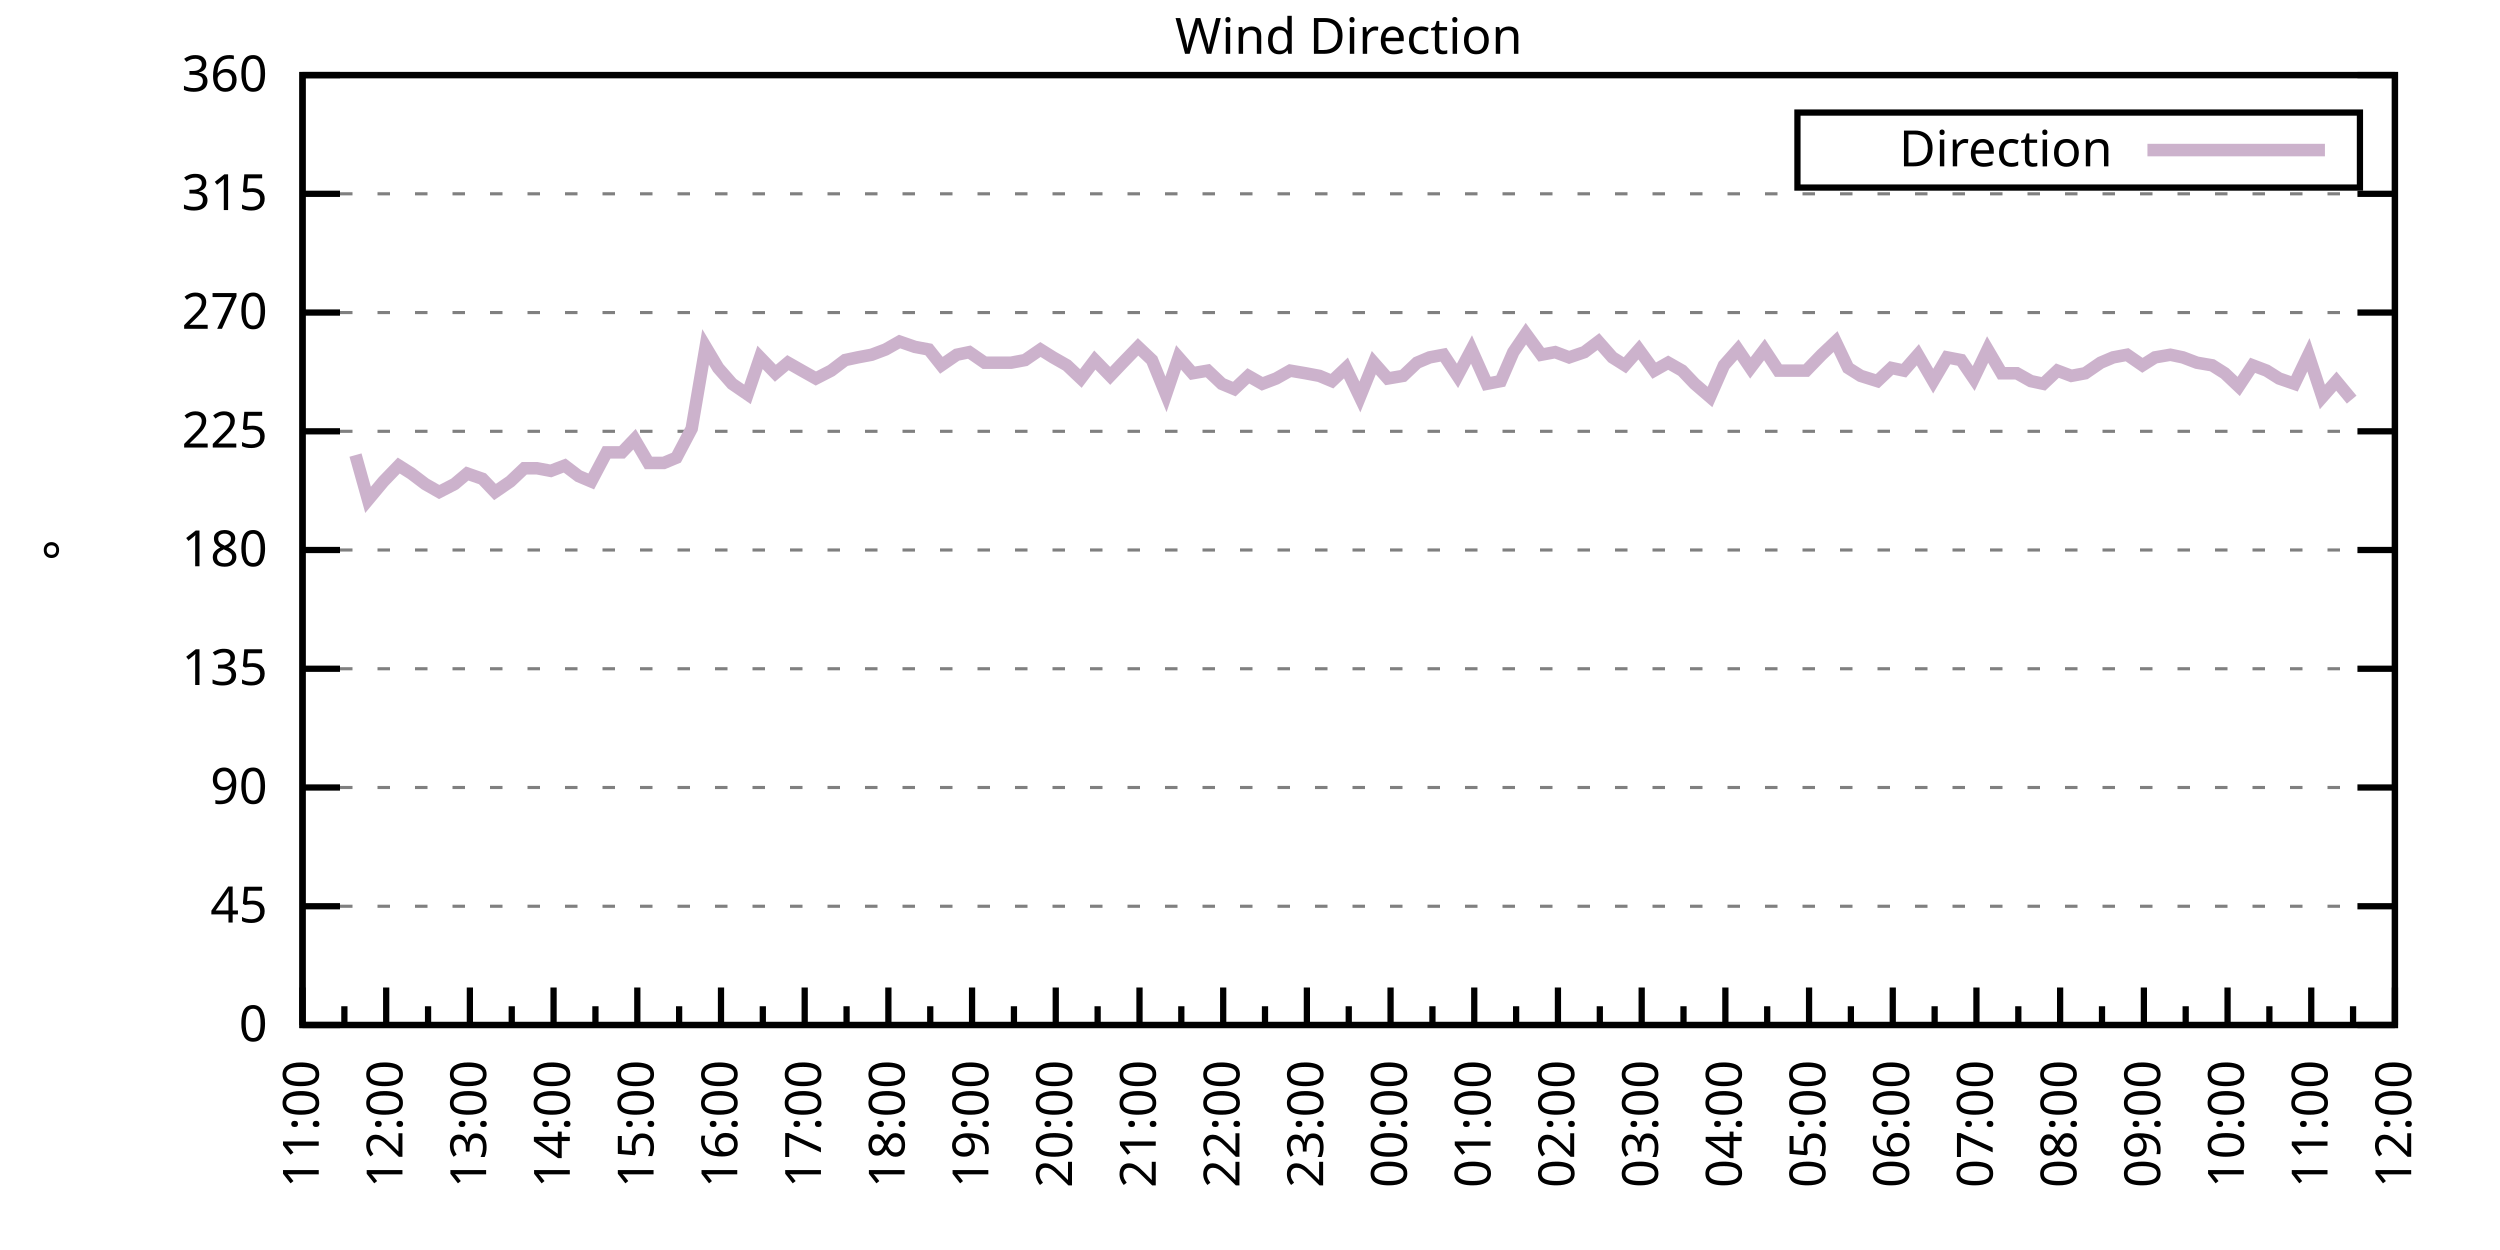
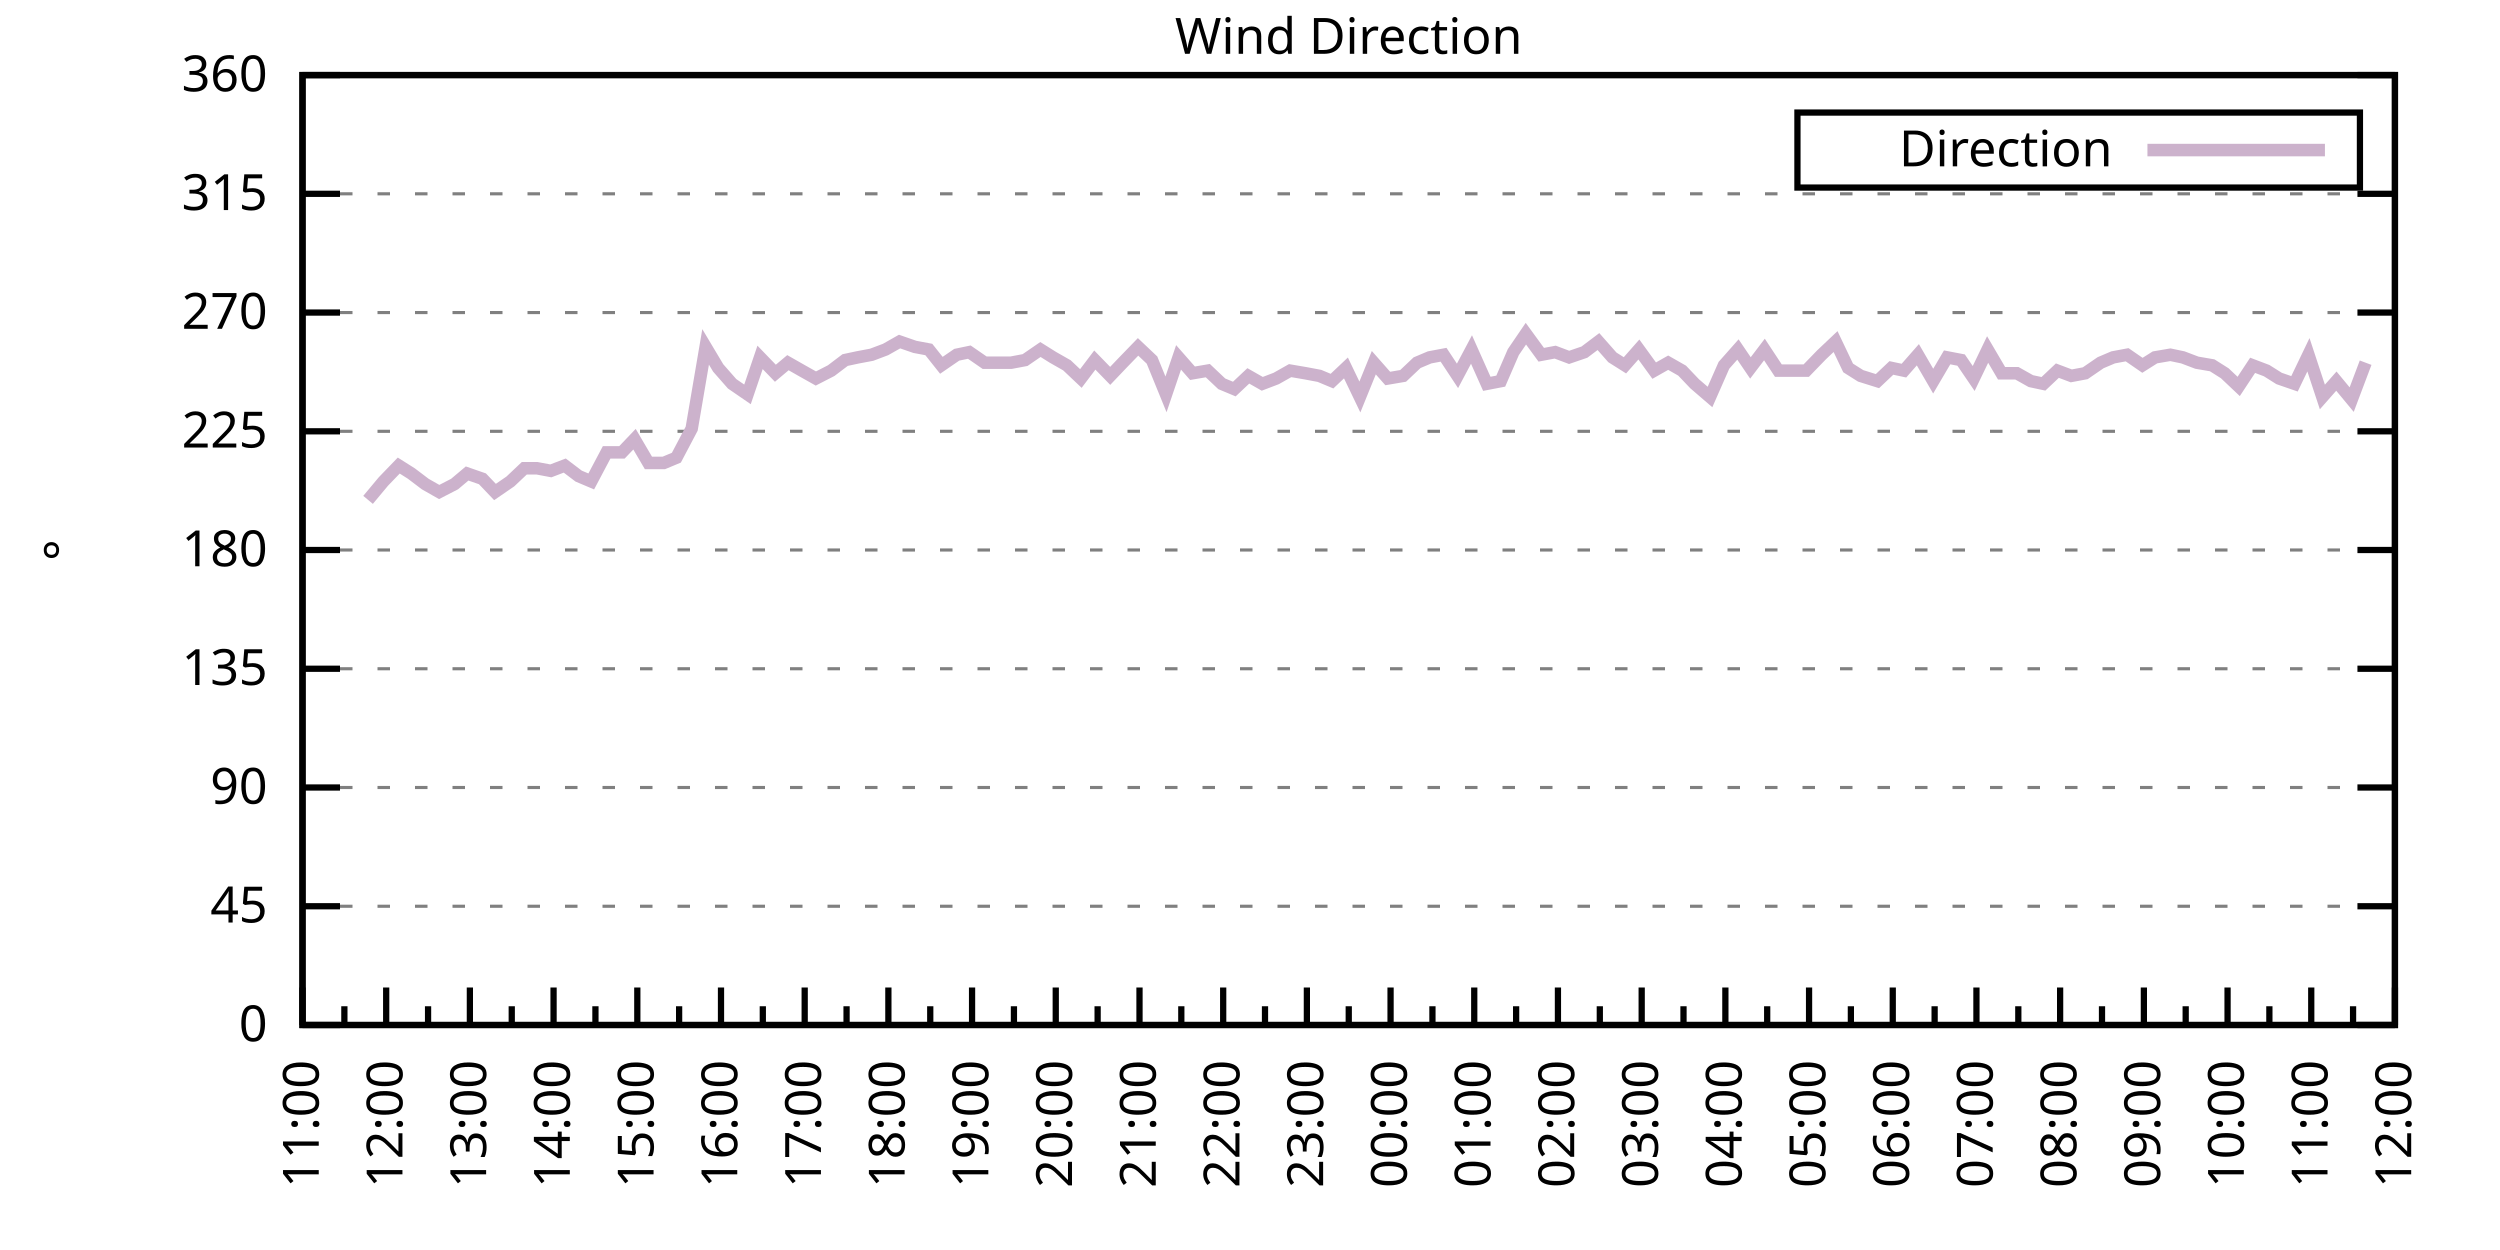
<svg xmlns="http://www.w3.org/2000/svg" xmlns:xlink="http://www.w3.org/1999/xlink" width="400" height="200" viewBox="0 0 400 200">
  <g id="gnuplot_canvas">
    <rect x="0" y="0" width="400" height="200" fill="none" />
    <defs>
      <circle id="gpDot" r="0.5" stroke-width="0.5" stroke="currentColor" />
      <path id="gpPt0" stroke-width="0.333" stroke="currentColor" d="M-1,0 h2 M0,-1 v2" />
      <path id="gpPt1" stroke-width="0.333" stroke="currentColor" d="M-1,-1 L1,1 M1,-1 L-1,1" />
      <path id="gpPt2" stroke-width="0.333" stroke="currentColor" d="M-1,0 L1,0 M0,-1 L0,1 M-1,-1 L1,1 M-1,1 L1,-1" />
      <rect id="gpPt3" stroke-width="0.333" stroke="currentColor" x="-1" y="-1" width="2" height="2" />
      <rect id="gpPt4" stroke-width="0.333" stroke="currentColor" fill="currentColor" x="-1" y="-1" width="2" height="2" />
      <circle id="gpPt5" stroke-width="0.333" stroke="currentColor" cx="0" cy="0" r="1" />
      <use xlink:href="#gpPt5" id="gpPt6" fill="currentColor" stroke="none" />
      <path id="gpPt7" stroke-width="0.333" stroke="currentColor" d="M0,-1.33 L-1.33,0.67 L1.33,0.67 z" />
      <use xlink:href="#gpPt7" id="gpPt8" fill="currentColor" stroke="none" />
      <use xlink:href="#gpPt7" id="gpPt9" stroke="currentColor" transform="rotate(180)" />
      <use xlink:href="#gpPt9" id="gpPt10" fill="currentColor" stroke="none" />
      <use xlink:href="#gpPt3" id="gpPt11" stroke="currentColor" transform="rotate(45)" />
      <use xlink:href="#gpPt11" id="gpPt12" fill="currentColor" stroke="none" />
      <path id="gpPt13" stroke-width="0.333" stroke="currentColor" d="M0,1.330 L1.265,0.411 L0.782,-1.067 L-0.782,-1.076 L-1.265,0.411 z" />
      <use xlink:href="#gpPt13" id="gpPt14" fill="currentColor" stroke="none" />
      <filter id="textbox" filterUnits="objectBoundingBox" x="0" y="0" height="1" width="1">
        <feFlood flood-color="white" flood-opacity="1" result="bgnd" />
        <feComposite in="SourceGraphic" in2="bgnd" operator="atop" />
      </filter>
      <filter id="greybox" filterUnits="objectBoundingBox" x="0" y="0" height="1" width="1">
        <feFlood flood-color="lightgrey" flood-opacity="1" result="grey" />
        <feComposite in="SourceGraphic" in2="grey" operator="atop" />
      </filter>
    </defs>
    <g fill="none" color="white" stroke="currentColor" stroke-width="1.00" stroke-linecap="butt" stroke-linejoin="miter">
</g>
    <g fill="none" color="black" stroke="currentColor" stroke-width="1.00" stroke-linecap="butt" stroke-linejoin="miter">
      <g stroke="none" shape-rendering="crispEdges">
        <polygon fill="rgb(255, 255, 255)" points="48.40,164.00 383.18,164.00 383.18,12.02 48.40,12.02 " />
      </g>
    </g>
    <g fill="none" color="black" stroke="currentColor" stroke-width="1.00" stroke-linecap="butt" stroke-linejoin="miter">
</g>
    <g fill="none" color="black" stroke="black" stroke-width="0.50" stroke-linecap="butt" stroke-linejoin="miter">
</g>
    <g fill="none" color="gray" stroke="currentColor" stroke-width="0.50" stroke-linecap="butt" stroke-linejoin="miter">
      <path stroke="gray" stroke-dasharray="2,4" class="gridline" d="M48.40,164.00 L383.19,164.00  " />
    </g>
    <g fill="none" color="gray" stroke="gray" stroke-width="1.00" stroke-linecap="butt" stroke-linejoin="miter">
</g>
    <g fill="none" color="black" stroke="currentColor" stroke-width="1.00" stroke-linecap="butt" stroke-linejoin="miter">
      <path stroke="black" d="M48.40,164.00 L54.40,164.00 M383.19,164.00 L377.19,164.00  " />
      <g transform="translate(42.80,166.60)" stroke="none" fill="black" font-family="Sans" font-size="8.00" text-anchor="end">
        <text>
          <tspan font-family="Sans"> 0</tspan>
        </text>
      </g>
    </g>
    <g fill="none" color="black" stroke="currentColor" stroke-width="1.00" stroke-linecap="butt" stroke-linejoin="miter">
</g>
    <g fill="none" color="black" stroke="black" stroke-width="0.50" stroke-linecap="butt" stroke-linejoin="miter">
</g>
    <g fill="none" color="gray" stroke="currentColor" stroke-width="0.50" stroke-linecap="butt" stroke-linejoin="miter">
      <path stroke="gray" stroke-dasharray="2,4" class="gridline" d="M48.40,145.00 L383.19,145.00  " />
    </g>
    <g fill="none" color="gray" stroke="gray" stroke-width="1.00" stroke-linecap="butt" stroke-linejoin="miter">
</g>
    <g fill="none" color="black" stroke="currentColor" stroke-width="1.00" stroke-linecap="butt" stroke-linejoin="miter">
      <path stroke="black" d="M48.40,145.00 L54.40,145.00 M383.19,145.00 L377.19,145.00  " />
      <g transform="translate(42.80,147.60)" stroke="none" fill="black" font-family="Sans" font-size="8.00" text-anchor="end">
        <text>
          <tspan font-family="Sans"> 45</tspan>
        </text>
      </g>
    </g>
    <g fill="none" color="black" stroke="currentColor" stroke-width="1.00" stroke-linecap="butt" stroke-linejoin="miter">
</g>
    <g fill="none" color="black" stroke="black" stroke-width="0.50" stroke-linecap="butt" stroke-linejoin="miter">
</g>
    <g fill="none" color="gray" stroke="currentColor" stroke-width="0.50" stroke-linecap="butt" stroke-linejoin="miter">
      <path stroke="gray" stroke-dasharray="2,4" class="gridline" d="M48.40,126.00 L383.19,126.00  " />
    </g>
    <g fill="none" color="gray" stroke="gray" stroke-width="1.00" stroke-linecap="butt" stroke-linejoin="miter">
</g>
    <g fill="none" color="black" stroke="currentColor" stroke-width="1.00" stroke-linecap="butt" stroke-linejoin="miter">
      <path stroke="black" d="M48.40,126.00 L54.40,126.00 M383.19,126.00 L377.19,126.00  " />
      <g transform="translate(42.80,128.60)" stroke="none" fill="black" font-family="Sans" font-size="8.00" text-anchor="end">
        <text>
          <tspan font-family="Sans"> 90</tspan>
        </text>
      </g>
    </g>
    <g fill="none" color="black" stroke="currentColor" stroke-width="1.00" stroke-linecap="butt" stroke-linejoin="miter">
</g>
    <g fill="none" color="black" stroke="black" stroke-width="0.50" stroke-linecap="butt" stroke-linejoin="miter">
</g>
    <g fill="none" color="gray" stroke="currentColor" stroke-width="0.50" stroke-linecap="butt" stroke-linejoin="miter">
      <path stroke="gray" stroke-dasharray="2,4" class="gridline" d="M48.40,107.00 L383.19,107.00  " />
    </g>
    <g fill="none" color="gray" stroke="gray" stroke-width="1.00" stroke-linecap="butt" stroke-linejoin="miter">
</g>
    <g fill="none" color="black" stroke="currentColor" stroke-width="1.00" stroke-linecap="butt" stroke-linejoin="miter">
      <path stroke="black" d="M48.40,107.00 L54.40,107.00 M383.19,107.00 L377.19,107.00  " />
      <g transform="translate(42.80,109.60)" stroke="none" fill="black" font-family="Sans" font-size="8.00" text-anchor="end">
        <text>
          <tspan font-family="Sans"> 135</tspan>
        </text>
      </g>
    </g>
    <g fill="none" color="black" stroke="currentColor" stroke-width="1.00" stroke-linecap="butt" stroke-linejoin="miter">
</g>
    <g fill="none" color="black" stroke="black" stroke-width="0.50" stroke-linecap="butt" stroke-linejoin="miter">
</g>
    <g fill="none" color="gray" stroke="currentColor" stroke-width="0.50" stroke-linecap="butt" stroke-linejoin="miter">
      <path stroke="gray" stroke-dasharray="2,4" class="gridline" d="M48.40,88.00 L383.19,88.00  " />
    </g>
    <g fill="none" color="gray" stroke="gray" stroke-width="1.00" stroke-linecap="butt" stroke-linejoin="miter">
</g>
    <g fill="none" color="black" stroke="currentColor" stroke-width="1.00" stroke-linecap="butt" stroke-linejoin="miter">
      <path stroke="black" d="M48.40,88.00 L54.40,88.00 M383.19,88.00 L377.19,88.00  " />
      <g transform="translate(42.80,90.60)" stroke="none" fill="black" font-family="Sans" font-size="8.00" text-anchor="end">
        <text>
          <tspan font-family="Sans"> 180</tspan>
        </text>
      </g>
    </g>
    <g fill="none" color="black" stroke="currentColor" stroke-width="1.00" stroke-linecap="butt" stroke-linejoin="miter">
</g>
    <g fill="none" color="black" stroke="black" stroke-width="0.50" stroke-linecap="butt" stroke-linejoin="miter">
</g>
    <g fill="none" color="gray" stroke="currentColor" stroke-width="0.50" stroke-linecap="butt" stroke-linejoin="miter">
      <path stroke="gray" stroke-dasharray="2,4" class="gridline" d="M48.40,69.01 L383.19,69.01  " />
    </g>
    <g fill="none" color="gray" stroke="gray" stroke-width="1.00" stroke-linecap="butt" stroke-linejoin="miter">
</g>
    <g fill="none" color="black" stroke="currentColor" stroke-width="1.00" stroke-linecap="butt" stroke-linejoin="miter">
      <path stroke="black" d="M48.40,69.01 L54.40,69.01 M383.19,69.01 L377.19,69.01  " />
      <g transform="translate(42.80,71.61)" stroke="none" fill="black" font-family="Sans" font-size="8.00" text-anchor="end">
        <text>
          <tspan font-family="Sans"> 225</tspan>
        </text>
      </g>
    </g>
    <g fill="none" color="black" stroke="currentColor" stroke-width="1.00" stroke-linecap="butt" stroke-linejoin="miter">
</g>
    <g fill="none" color="black" stroke="black" stroke-width="0.50" stroke-linecap="butt" stroke-linejoin="miter">
</g>
    <g fill="none" color="gray" stroke="currentColor" stroke-width="0.50" stroke-linecap="butt" stroke-linejoin="miter">
      <path stroke="gray" stroke-dasharray="2,4" class="gridline" d="M48.40,50.01 L383.19,50.01  " />
    </g>
    <g fill="none" color="gray" stroke="gray" stroke-width="1.00" stroke-linecap="butt" stroke-linejoin="miter">
</g>
    <g fill="none" color="black" stroke="currentColor" stroke-width="1.00" stroke-linecap="butt" stroke-linejoin="miter">
      <path stroke="black" d="M48.40,50.01 L54.40,50.01 M383.19,50.01 L377.19,50.01  " />
      <g transform="translate(42.80,52.61)" stroke="none" fill="black" font-family="Sans" font-size="8.00" text-anchor="end">
        <text>
          <tspan font-family="Sans"> 270</tspan>
        </text>
      </g>
    </g>
    <g fill="none" color="black" stroke="currentColor" stroke-width="1.00" stroke-linecap="butt" stroke-linejoin="miter">
</g>
    <g fill="none" color="black" stroke="black" stroke-width="0.50" stroke-linecap="butt" stroke-linejoin="miter">
</g>
    <g fill="none" color="gray" stroke="currentColor" stroke-width="0.50" stroke-linecap="butt" stroke-linejoin="miter">
      <path stroke="gray" stroke-dasharray="2,4" class="gridline" d="M48.40,31.01 L383.19,31.01  " />
    </g>
    <g fill="none" color="gray" stroke="gray" stroke-width="1.00" stroke-linecap="butt" stroke-linejoin="miter">
</g>
    <g fill="none" color="black" stroke="currentColor" stroke-width="1.00" stroke-linecap="butt" stroke-linejoin="miter">
      <path stroke="black" d="M48.40,31.01 L54.40,31.01 M383.19,31.01 L377.19,31.01  " />
      <g transform="translate(42.80,33.61)" stroke="none" fill="black" font-family="Sans" font-size="8.00" text-anchor="end">
        <text>
          <tspan font-family="Sans"> 315</tspan>
        </text>
      </g>
    </g>
    <g fill="none" color="black" stroke="currentColor" stroke-width="1.00" stroke-linecap="butt" stroke-linejoin="miter">
</g>
    <g fill="none" color="black" stroke="black" stroke-width="0.50" stroke-linecap="butt" stroke-linejoin="miter">
</g>
    <g fill="none" color="gray" stroke="currentColor" stroke-width="0.50" stroke-linecap="butt" stroke-linejoin="miter">
      <path stroke="gray" stroke-dasharray="2,4" class="gridline" d="M48.40,12.01 L383.19,12.01  " />
    </g>
    <g fill="none" color="gray" stroke="gray" stroke-width="1.00" stroke-linecap="butt" stroke-linejoin="miter">
</g>
    <g fill="none" color="black" stroke="currentColor" stroke-width="1.00" stroke-linecap="butt" stroke-linejoin="miter">
      <path stroke="black" d="M48.40,12.01 L54.40,12.01 M383.19,12.01 L377.19,12.01  " />
      <g transform="translate(42.80,14.61)" stroke="none" fill="black" font-family="Sans" font-size="8.00" text-anchor="end">
        <text>
          <tspan font-family="Sans"> 360</tspan>
        </text>
      </g>
    </g>
    <g fill="none" color="black" stroke="currentColor" stroke-width="1.00" stroke-linecap="butt" stroke-linejoin="miter">
      <path stroke="black" d="M48.40,164.00 L48.40,158.00  " />
      <g transform="translate(51.00,169.60) rotate(270)" stroke="none" fill="black" font-family="Sans" font-size="8.00" text-anchor="end">
        <text>
          <tspan font-family="Sans">11:00</tspan>
        </text>
      </g>
    </g>
    <g fill="none" color="black" stroke="currentColor" stroke-width="1.00" stroke-linecap="butt" stroke-linejoin="miter">
      <path stroke="black" d="M55.10,164.00 L55.10,161.00 M61.79,164.00 L61.79,158.00  " />
      <g transform="translate(64.39,169.60) rotate(270)" stroke="none" fill="black" font-family="Sans" font-size="8.00" text-anchor="end">
        <text>
          <tspan font-family="Sans">12:00</tspan>
        </text>
      </g>
    </g>
    <g fill="none" color="black" stroke="currentColor" stroke-width="1.00" stroke-linecap="butt" stroke-linejoin="miter">
      <path stroke="black" d="M68.49,164.00 L68.49,161.00 M75.18,164.00 L75.18,158.00  " />
      <g transform="translate(77.78,169.60) rotate(270)" stroke="none" fill="black" font-family="Sans" font-size="8.00" text-anchor="end">
        <text>
          <tspan font-family="Sans">13:00</tspan>
        </text>
      </g>
    </g>
    <g fill="none" color="black" stroke="currentColor" stroke-width="1.00" stroke-linecap="butt" stroke-linejoin="miter">
      <path stroke="black" d="M81.88,164.00 L81.88,161.00 M88.57,164.00 L88.57,158.00  " />
      <g transform="translate(91.17,169.60) rotate(270)" stroke="none" fill="black" font-family="Sans" font-size="8.00" text-anchor="end">
        <text>
          <tspan font-family="Sans">14:00</tspan>
        </text>
      </g>
    </g>
    <g fill="none" color="black" stroke="currentColor" stroke-width="1.00" stroke-linecap="butt" stroke-linejoin="miter">
      <path stroke="black" d="M95.27,164.00 L95.27,161.00 M101.97,164.00 L101.97,158.00  " />
      <g transform="translate(104.57,169.60) rotate(270)" stroke="none" fill="black" font-family="Sans" font-size="8.00" text-anchor="end">
        <text>
          <tspan font-family="Sans">15:00</tspan>
        </text>
      </g>
    </g>
    <g fill="none" color="black" stroke="currentColor" stroke-width="1.00" stroke-linecap="butt" stroke-linejoin="miter">
      <path stroke="black" d="M108.66,164.00 L108.66,161.00 M115.36,164.00 L115.36,158.00  " />
      <g transform="translate(117.96,169.60) rotate(270)" stroke="none" fill="black" font-family="Sans" font-size="8.00" text-anchor="end">
        <text>
          <tspan font-family="Sans">16:00</tspan>
        </text>
      </g>
    </g>
    <g fill="none" color="black" stroke="currentColor" stroke-width="1.00" stroke-linecap="butt" stroke-linejoin="miter">
      <path stroke="black" d="M122.05,164.00 L122.05,161.00 M128.75,164.00 L128.75,158.00  " />
      <g transform="translate(131.35,169.60) rotate(270)" stroke="none" fill="black" font-family="Sans" font-size="8.00" text-anchor="end">
        <text>
          <tspan font-family="Sans">17:00</tspan>
        </text>
      </g>
    </g>
    <g fill="none" color="black" stroke="currentColor" stroke-width="1.00" stroke-linecap="butt" stroke-linejoin="miter">
      <path stroke="black" d="M135.45,164.00 L135.45,161.00 M142.14,164.00 L142.14,158.00  " />
      <g transform="translate(144.74,169.60) rotate(270)" stroke="none" fill="black" font-family="Sans" font-size="8.00" text-anchor="end">
        <text>
          <tspan font-family="Sans">18:00</tspan>
        </text>
      </g>
    </g>
    <g fill="none" color="black" stroke="currentColor" stroke-width="1.00" stroke-linecap="butt" stroke-linejoin="miter">
      <path stroke="black" d="M148.84,164.00 L148.84,161.00 M155.53,164.00 L155.53,158.00  " />
      <g transform="translate(158.13,169.60) rotate(270)" stroke="none" fill="black" font-family="Sans" font-size="8.00" text-anchor="end">
        <text>
          <tspan font-family="Sans">19:00</tspan>
        </text>
      </g>
    </g>
    <g fill="none" color="black" stroke="currentColor" stroke-width="1.00" stroke-linecap="butt" stroke-linejoin="miter">
      <path stroke="black" d="M162.23,164.00 L162.23,161.00 M168.92,164.00 L168.92,158.00  " />
      <g transform="translate(171.52,169.60) rotate(270)" stroke="none" fill="black" font-family="Sans" font-size="8.00" text-anchor="end">
        <text>
          <tspan font-family="Sans">20:00</tspan>
        </text>
      </g>
    </g>
    <g fill="none" color="black" stroke="currentColor" stroke-width="1.00" stroke-linecap="butt" stroke-linejoin="miter">
      <path stroke="black" d="M175.62,164.00 L175.62,161.00 M182.32,164.00 L182.32,158.00  " />
      <g transform="translate(184.92,169.60) rotate(270)" stroke="none" fill="black" font-family="Sans" font-size="8.00" text-anchor="end">
        <text>
          <tspan font-family="Sans">21:00</tspan>
        </text>
      </g>
    </g>
    <g fill="none" color="black" stroke="currentColor" stroke-width="1.00" stroke-linecap="butt" stroke-linejoin="miter">
      <path stroke="black" d="M189.01,164.00 L189.01,161.00 M195.71,164.00 L195.71,158.00  " />
      <g transform="translate(198.31,169.60) rotate(270)" stroke="none" fill="black" font-family="Sans" font-size="8.00" text-anchor="end">
        <text>
          <tspan font-family="Sans">22:00</tspan>
        </text>
      </g>
    </g>
    <g fill="none" color="black" stroke="currentColor" stroke-width="1.00" stroke-linecap="butt" stroke-linejoin="miter">
      <path stroke="black" d="M202.40,164.00 L202.40,161.00 M209.10,164.00 L209.10,158.00  " />
      <g transform="translate(211.70,169.60) rotate(270)" stroke="none" fill="black" font-family="Sans" font-size="8.00" text-anchor="end">
        <text>
          <tspan font-family="Sans">23:00</tspan>
        </text>
      </g>
    </g>
    <g fill="none" color="black" stroke="currentColor" stroke-width="1.00" stroke-linecap="butt" stroke-linejoin="miter">
      <path stroke="black" d="M215.80,164.00 L215.80,161.00 M222.49,164.00 L222.49,158.00  " />
      <g transform="translate(225.09,169.60) rotate(270)" stroke="none" fill="black" font-family="Sans" font-size="8.00" text-anchor="end">
        <text>
          <tspan font-family="Sans">00:00</tspan>
        </text>
      </g>
    </g>
    <g fill="none" color="black" stroke="currentColor" stroke-width="1.00" stroke-linecap="butt" stroke-linejoin="miter">
      <path stroke="black" d="M229.19,164.00 L229.19,161.00 M235.88,164.00 L235.88,158.00  " />
      <g transform="translate(238.48,169.60) rotate(270)" stroke="none" fill="black" font-family="Sans" font-size="8.00" text-anchor="end">
        <text>
          <tspan font-family="Sans">01:00</tspan>
        </text>
      </g>
    </g>
    <g fill="none" color="black" stroke="currentColor" stroke-width="1.00" stroke-linecap="butt" stroke-linejoin="miter">
      <path stroke="black" d="M242.58,164.00 L242.58,161.00 M249.27,164.00 L249.27,158.00  " />
      <g transform="translate(251.87,169.60) rotate(270)" stroke="none" fill="black" font-family="Sans" font-size="8.00" text-anchor="end">
        <text>
          <tspan font-family="Sans">02:00</tspan>
        </text>
      </g>
    </g>
    <g fill="none" color="black" stroke="currentColor" stroke-width="1.00" stroke-linecap="butt" stroke-linejoin="miter">
      <path stroke="black" d="M255.97,164.00 L255.97,161.00 M262.67,164.00 L262.67,158.00  " />
      <g transform="translate(265.27,169.60) rotate(270)" stroke="none" fill="black" font-family="Sans" font-size="8.00" text-anchor="end">
        <text>
          <tspan font-family="Sans">03:00</tspan>
        </text>
      </g>
    </g>
    <g fill="none" color="black" stroke="currentColor" stroke-width="1.00" stroke-linecap="butt" stroke-linejoin="miter">
      <path stroke="black" d="M269.36,164.00 L269.36,161.00 M276.06,164.00 L276.06,158.00  " />
      <g transform="translate(278.66,169.60) rotate(270)" stroke="none" fill="black" font-family="Sans" font-size="8.00" text-anchor="end">
        <text>
          <tspan font-family="Sans">04:00</tspan>
        </text>
      </g>
    </g>
    <g fill="none" color="black" stroke="currentColor" stroke-width="1.00" stroke-linecap="butt" stroke-linejoin="miter">
      <path stroke="black" d="M282.75,164.00 L282.75,161.00 M289.45,164.00 L289.45,158.00  " />
      <g transform="translate(292.05,169.60) rotate(270)" stroke="none" fill="black" font-family="Sans" font-size="8.00" text-anchor="end">
        <text>
          <tspan font-family="Sans">05:00</tspan>
        </text>
      </g>
    </g>
    <g fill="none" color="black" stroke="currentColor" stroke-width="1.00" stroke-linecap="butt" stroke-linejoin="miter">
      <path stroke="black" d="M296.14,164.00 L296.14,161.00 M302.84,164.00 L302.84,158.00  " />
      <g transform="translate(305.44,169.60) rotate(270)" stroke="none" fill="black" font-family="Sans" font-size="8.00" text-anchor="end">
        <text>
          <tspan font-family="Sans">06:00</tspan>
        </text>
      </g>
    </g>
    <g fill="none" color="black" stroke="currentColor" stroke-width="1.00" stroke-linecap="butt" stroke-linejoin="miter">
      <path stroke="black" d="M309.54,164.00 L309.54,161.00 M316.23,164.00 L316.23,158.00  " />
      <g transform="translate(318.83,169.60) rotate(270)" stroke="none" fill="black" font-family="Sans" font-size="8.00" text-anchor="end">
        <text>
          <tspan font-family="Sans">07:00</tspan>
        </text>
      </g>
    </g>
    <g fill="none" color="black" stroke="currentColor" stroke-width="1.00" stroke-linecap="butt" stroke-linejoin="miter">
      <path stroke="black" d="M322.93,164.00 L322.93,161.00 M329.62,164.00 L329.62,158.00  " />
      <g transform="translate(332.22,169.60) rotate(270)" stroke="none" fill="black" font-family="Sans" font-size="8.00" text-anchor="end">
        <text>
          <tspan font-family="Sans">08:00</tspan>
        </text>
      </g>
    </g>
    <g fill="none" color="black" stroke="currentColor" stroke-width="1.00" stroke-linecap="butt" stroke-linejoin="miter">
      <path stroke="black" d="M336.32,164.00 L336.32,161.00 M343.02,164.00 L343.02,158.00  " />
      <g transform="translate(345.62,169.60) rotate(270)" stroke="none" fill="black" font-family="Sans" font-size="8.00" text-anchor="end">
        <text>
          <tspan font-family="Sans">09:00</tspan>
        </text>
      </g>
    </g>
    <g fill="none" color="black" stroke="currentColor" stroke-width="1.00" stroke-linecap="butt" stroke-linejoin="miter">
      <path stroke="black" d="M349.71,164.00 L349.71,161.00 M356.41,164.00 L356.41,158.00  " />
      <g transform="translate(359.01,169.60) rotate(270)" stroke="none" fill="black" font-family="Sans" font-size="8.00" text-anchor="end">
        <text>
          <tspan font-family="Sans">10:00</tspan>
        </text>
      </g>
    </g>
    <g fill="none" color="black" stroke="currentColor" stroke-width="1.00" stroke-linecap="butt" stroke-linejoin="miter">
      <path stroke="black" d="M363.10,164.00 L363.10,161.00 M369.80,164.00 L369.80,158.00  " />
      <g transform="translate(372.40,169.60) rotate(270)" stroke="none" fill="black" font-family="Sans" font-size="8.00" text-anchor="end">
        <text>
          <tspan font-family="Sans">11:00</tspan>
        </text>
      </g>
    </g>
    <g fill="none" color="black" stroke="currentColor" stroke-width="1.00" stroke-linecap="butt" stroke-linejoin="miter">
      <path stroke="black" d="M376.49,164.00 L376.49,161.00 M383.19,164.00 L383.19,158.00  " />
      <g transform="translate(385.79,169.60) rotate(270)" stroke="none" fill="black" font-family="Sans" font-size="8.00" text-anchor="end">
        <text>
          <tspan font-family="Sans">12:00</tspan>
        </text>
      </g>
    </g>
    <g fill="none" color="black" stroke="currentColor" stroke-width="1.00" stroke-linecap="butt" stroke-linejoin="miter">
</g>
    <g fill="none" color="black" stroke="currentColor" stroke-width="1.00" stroke-linecap="butt" stroke-linejoin="miter">
      <path stroke="black" d="M48.40,12.01 L48.40,164.00 L383.19,164.00 L383.19,12.01 L48.40,12.01 Z  " />
    </g>
    <g fill="none" color="black" stroke="currentColor" stroke-width="1.00" stroke-linecap="butt" stroke-linejoin="miter">
      <g transform="translate(12.80,88.01) rotate(270)" stroke="none" fill="black" font-family="Sans" font-size="8.00" text-anchor="middle">
        <text>
          <tspan font-family="Sans">°</tspan>
        </text>
      </g>
    </g>
    <g fill="none" color="black" stroke="currentColor" stroke-width="1.00" stroke-linecap="butt" stroke-linejoin="miter">
</g>
    <g fill="none" color="black" stroke="currentColor" stroke-width="1.00" stroke-linecap="butt" stroke-linejoin="miter">
      <path stroke="black" d="M287.59,30.01 L287.59,18.01 L377.59,18.01 L377.59,30.01 L287.59,30.01 Z  " />
    </g>
    <g id="Wind_direction_plot_1">
      <g fill="none" color="white" stroke="black" stroke-width="2.00" stroke-linecap="butt" stroke-linejoin="miter">
</g>
      <g fill="none" color="black" stroke="currentColor" stroke-width="2.00" stroke-linecap="butt" stroke-linejoin="miter">
        <g transform="translate(337.99,26.61)" stroke="none" fill="black" font-family="Sans" font-size="8.00" text-anchor="end">
          <text>
            <tspan font-family="Sans">Direction</tspan>
          </text>
        </g>
      </g>
      <g fill="none" color="black" stroke="currentColor" stroke-width="2.00" stroke-linecap="butt" stroke-linejoin="miter">
-         <path stroke="rgb(204, 178, 204)" d="M343.59,24.01 L371.99,24.01 M56.88,72.81 L58.89,79.98 L61.35,77.03 L63.80,74.49 L65.81,75.76 L68.04,77.45   L70.27,78.72 L72.73,77.45 L74.74,75.76 L77.19,76.61 L79.20,78.72 L81.66,77.03 L83.89,74.92 L85.90,74.92   L88.13,75.34 L90.36,74.49 L92.59,76.18 L94.60,77.03 L97.06,72.38 L99.51,72.38 L101.52,70.27 L103.75,74.07   L106.21,74.07 L108.22,73.23 L110.67,68.58 L112.90,55.50 L114.91,58.87 L117.14,61.41 L119.60,63.10 L121.61,57.18   L124.06,59.72 L126.07,58.03 L128.30,59.30 L130.54,60.56 L132.99,59.30 L135.22,57.61 L137.23,57.18 L139.46,56.76   L141.69,55.92 L143.93,54.65 L146.38,55.50 L148.61,55.92 L150.62,58.45 L153.08,56.76 L155.09,56.34 L157.54,58.03   L159.77,58.03 L161.78,58.03 L164.01,57.61 L166.47,55.92 L168.48,57.18 L170.71,58.45 L172.94,60.56 L175.17,57.61   L177.63,60.14 L179.64,58.03 L182.09,55.50 L184.32,57.61 L186.56,63.10 L188.57,57.18 L190.80,59.72 L193.25,59.30   L195.48,61.41 L197.49,62.25 L199.73,60.14 L201.96,61.41 L204.19,60.56 L206.42,59.30 L208.88,59.72 L211.11,60.14   L213.12,60.98 L215.35,58.87 L217.58,63.52 L219.81,58.03 L222.04,60.56 L224.50,60.14 L226.73,58.03 L228.74,57.18   L230.97,56.76 L233.20,60.14 L235.44,55.92 L237.89,61.41 L240.12,60.98 L242.13,56.34 L244.14,53.39 L246.60,56.76   L248.83,56.34 L251.06,57.18 L253.51,56.34 L255.75,54.65 L257.98,57.18 L259.99,58.45 L262.22,55.92 L264.67,59.30   L266.91,58.03 L269.14,59.30 L271.15,61.41 L273.60,63.52 L275.83,58.45 L278.07,55.92 L280.07,58.87 L282.31,55.92   L284.54,59.30 L286.77,59.30 L289.00,59.30 L291.46,56.76 L293.69,54.65 L295.70,58.87 L297.71,60.14 L300.39,60.98   L302.62,58.87 L304.63,59.30 L306.86,56.76 L309.31,60.98 L311.54,57.18 L313.78,57.61 L315.79,60.56 L318.02,55.92   L320.25,59.72 L322.70,59.72 L324.94,60.98 L326.95,61.41 L329.18,59.30 L331.41,60.14 L333.64,59.72 L336.10,58.03   L338.10,57.18 L340.34,56.76 L342.79,58.45 L344.80,57.18 L347.26,56.76 L349.26,57.18 L351.50,58.03 L353.95,58.45   L355.96,59.72 L358.19,61.83 L360.42,58.45 L362.66,59.30 L364.66,60.56 L367.12,61.41 L369.35,56.76 L371.58,63.52   L373.82,60.98 L376.27,63.94  " />
+         <path stroke="rgb(204, 178, 204)" d="M343.59,24.01 L371.99,24.01 M58.89,79.98 L61.35,77.03 L63.80,74.49 L65.81,75.76 L68.04,77.45 L70.27,78.72   L72.73,77.45 L74.74,75.76 L77.19,76.61 L79.20,78.72 L81.66,77.03 L83.89,74.92 L85.90,74.92 L88.13,75.34   L90.36,74.49 L92.59,76.18 L94.60,77.03 L97.06,72.38 L99.51,72.38 L101.52,70.27 L103.75,74.07 L106.21,74.07   L108.22,73.23 L110.67,68.58 L112.90,55.50 L114.91,58.87 L117.14,61.41 L119.60,63.10 L121.61,57.18 L124.06,59.72   L126.07,58.03 L128.30,59.30 L130.54,60.56 L132.99,59.30 L135.22,57.61 L137.23,57.18 L139.46,56.76 L141.69,55.92   L143.93,54.65 L146.38,55.50 L148.61,55.92 L150.62,58.45 L153.08,56.76 L155.09,56.34 L157.54,58.03 L159.77,58.03   L161.78,58.03 L164.01,57.61 L166.47,55.92 L168.48,57.18 L170.71,58.45 L172.94,60.56 L175.17,57.61 L177.63,60.14   L179.64,58.03 L182.09,55.50 L184.32,57.61 L186.56,63.10 L188.57,57.18 L190.80,59.72 L193.25,59.30 L195.48,61.41   L197.49,62.25 L199.73,60.14 L201.96,61.41 L204.19,60.56 L206.42,59.30 L208.88,59.72 L211.11,60.14 L213.12,60.98   L215.35,58.87 L217.58,63.52 L219.81,58.03 L222.04,60.56 L224.50,60.14 L226.73,58.03 L228.74,57.18 L230.97,56.76   L233.20,60.14 L235.44,55.92 L237.89,61.41 L240.12,60.98 L242.13,56.34 L244.14,53.39 L246.60,56.76 L248.83,56.34   L251.06,57.18 L253.51,56.34 L255.75,54.65 L257.98,57.18 L259.99,58.45 L262.22,55.92 L264.67,59.30 L266.91,58.03   L269.14,59.30 L271.15,61.41 L273.60,63.52 L275.83,58.45 L278.07,55.92 L280.07,58.87 L282.31,55.92 L284.54,59.30   L286.77,59.30 L289.00,59.30 L291.46,56.76 L293.69,54.65 L295.70,58.87 L297.71,60.14 L300.39,60.98 L302.62,58.87   L304.63,59.30 L306.86,56.76 L309.31,60.98 L311.54,57.18 L313.78,57.61 L315.79,60.56 L318.02,55.92 L320.25,59.72   L322.70,59.72 L324.94,60.98 L326.95,61.41 L329.18,59.30 L331.41,60.14 L333.64,59.72 L336.10,58.03 L338.10,57.18   L340.34,56.76 L342.79,58.45 L344.80,57.18 L347.26,56.76 L349.26,57.18 L351.50,58.03 L353.95,58.45 L355.96,59.72   L358.19,61.83 L360.42,58.45 L362.66,59.30 L364.66,60.56 L367.12,61.41 L369.35,56.76 L371.58,63.52 L373.82,60.98   L376.27,63.94 L378.50,58.03  " />
      </g>
    </g>
    <g fill="none" color="black" stroke="currentColor" stroke-width="2.00" stroke-linecap="butt" stroke-linejoin="miter">
</g>
    <g fill="none" color="black" stroke="black" stroke-width="1.00" stroke-linecap="butt" stroke-linejoin="miter">
</g>
    <g fill="none" color="black" stroke="currentColor" stroke-width="1.00" stroke-linecap="butt" stroke-linejoin="miter">
      <path stroke="black" d="M48.40,12.01 L48.40,164.00 L383.19,164.00 L383.19,12.01 L48.40,12.01 Z  " />
    </g>
    <g fill="none" color="black" stroke="currentColor" stroke-width="1.00" stroke-linecap="butt" stroke-linejoin="miter">
      <g transform="translate(215.79,8.61)" stroke="none" fill="black" font-family="Sans" font-size="8.00" text-anchor="middle">
        <text>
          <tspan font-family="Sans">Wind Direction</tspan>
        </text>
      </g>
    </g>
    <g fill="none" color="black" stroke="currentColor" stroke-width="1.00" stroke-linecap="butt" stroke-linejoin="miter">
</g>
  </g>
</svg>
